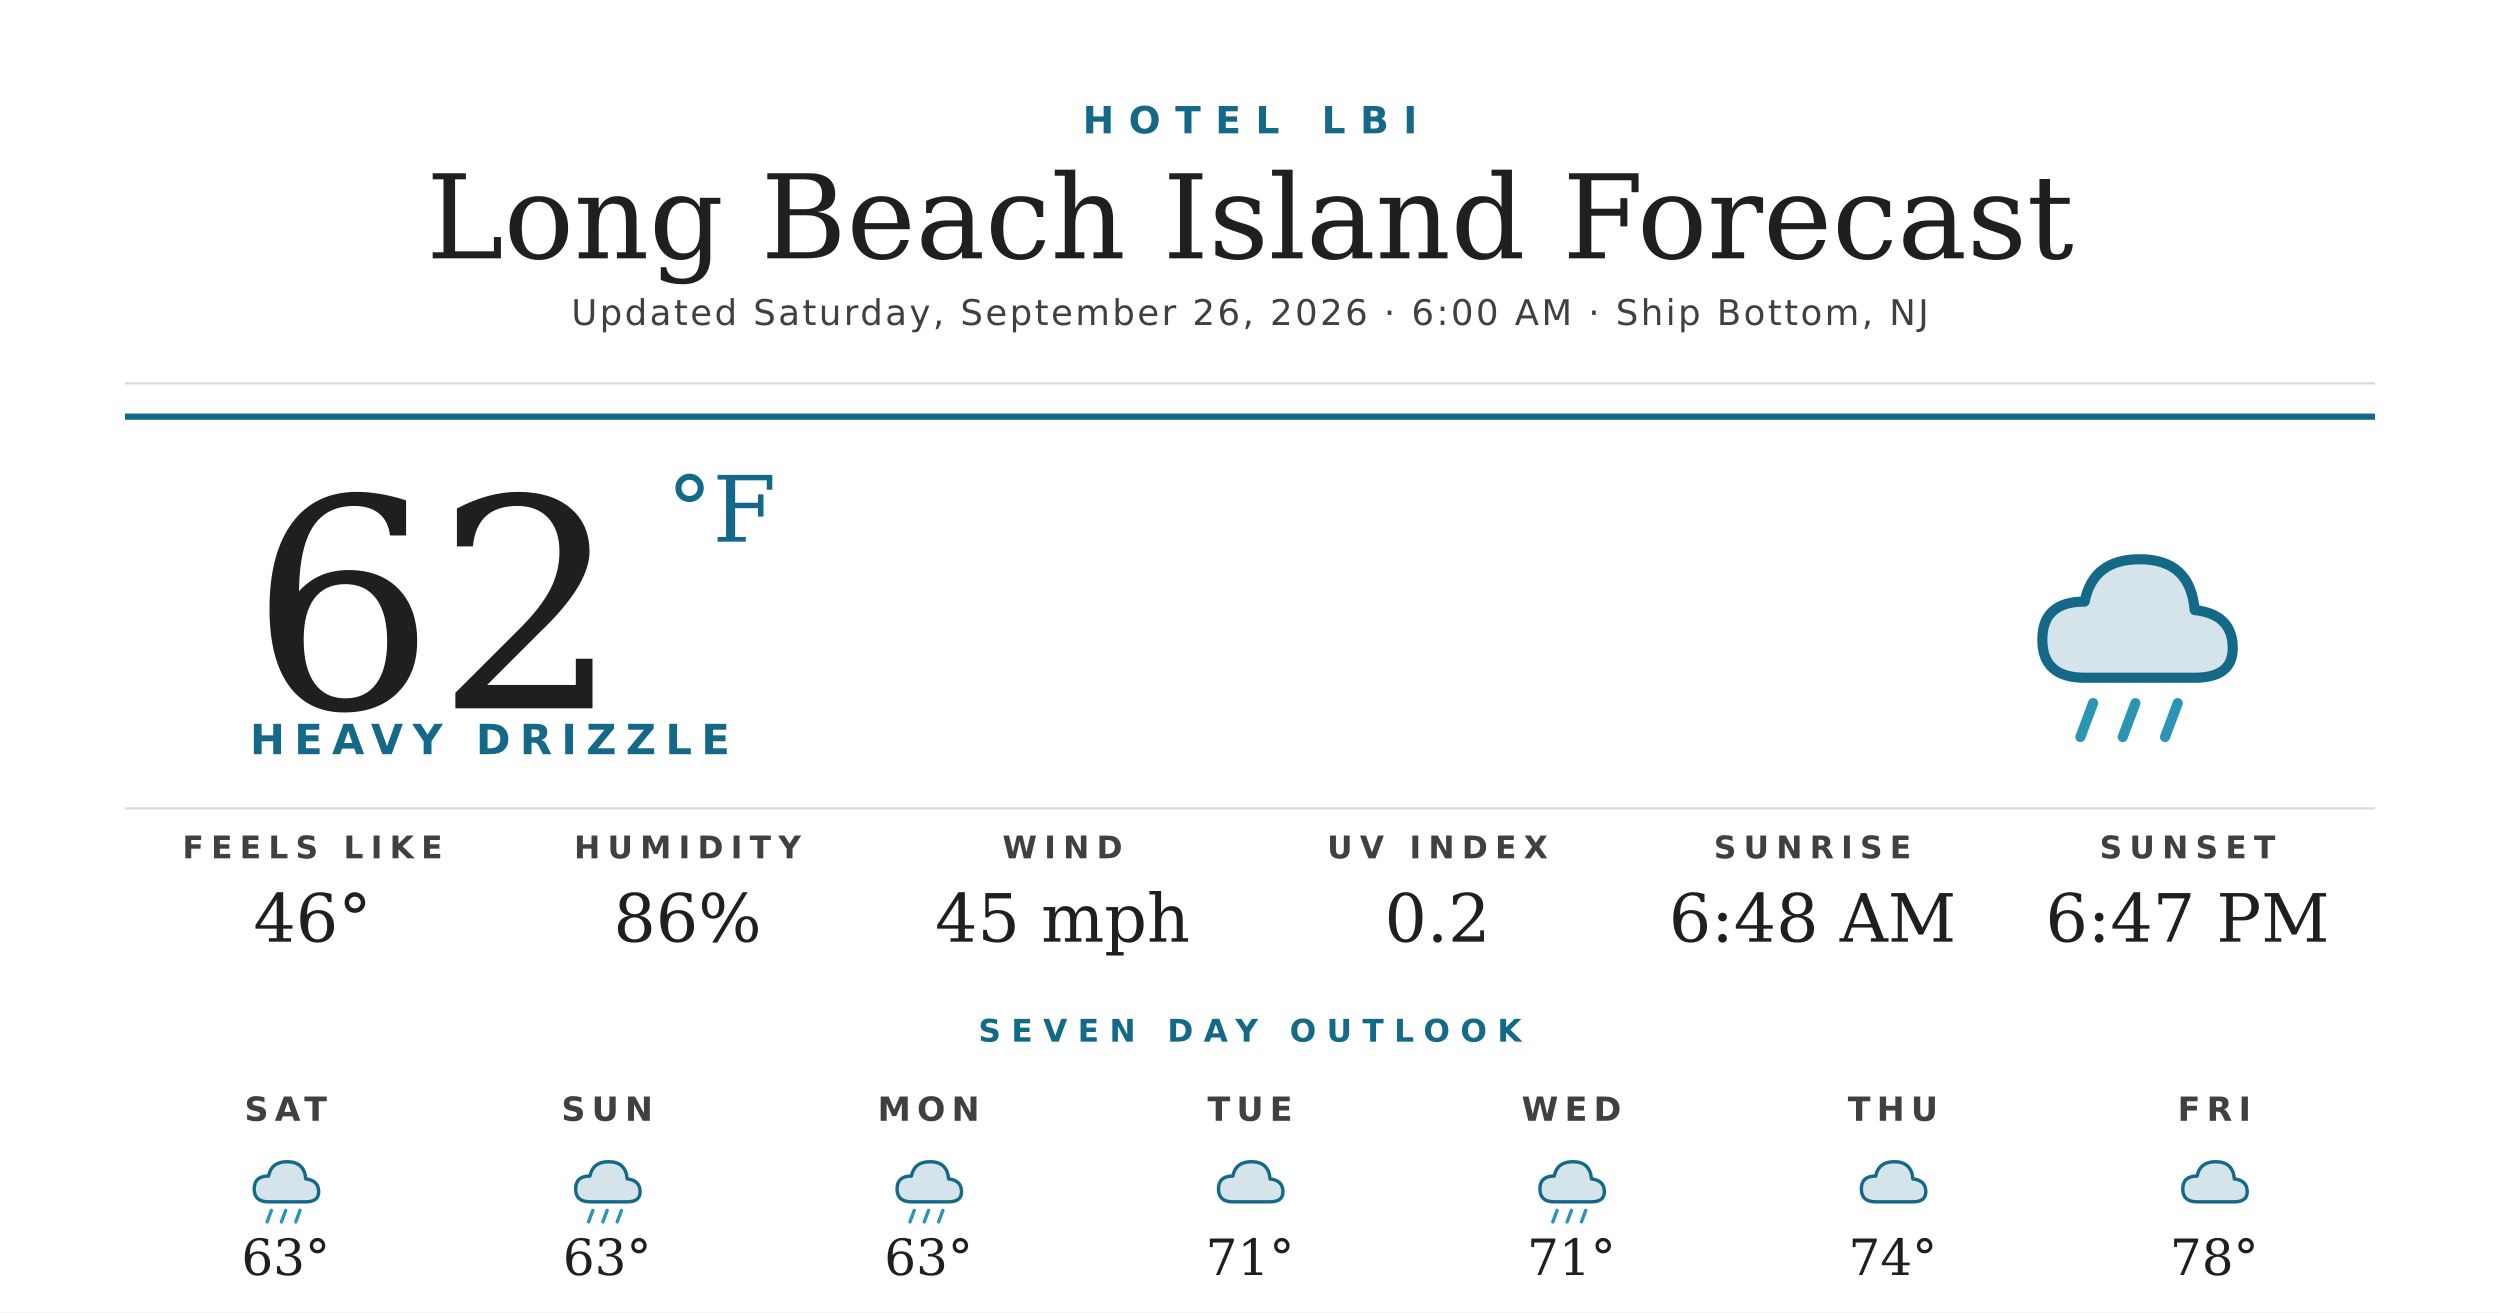
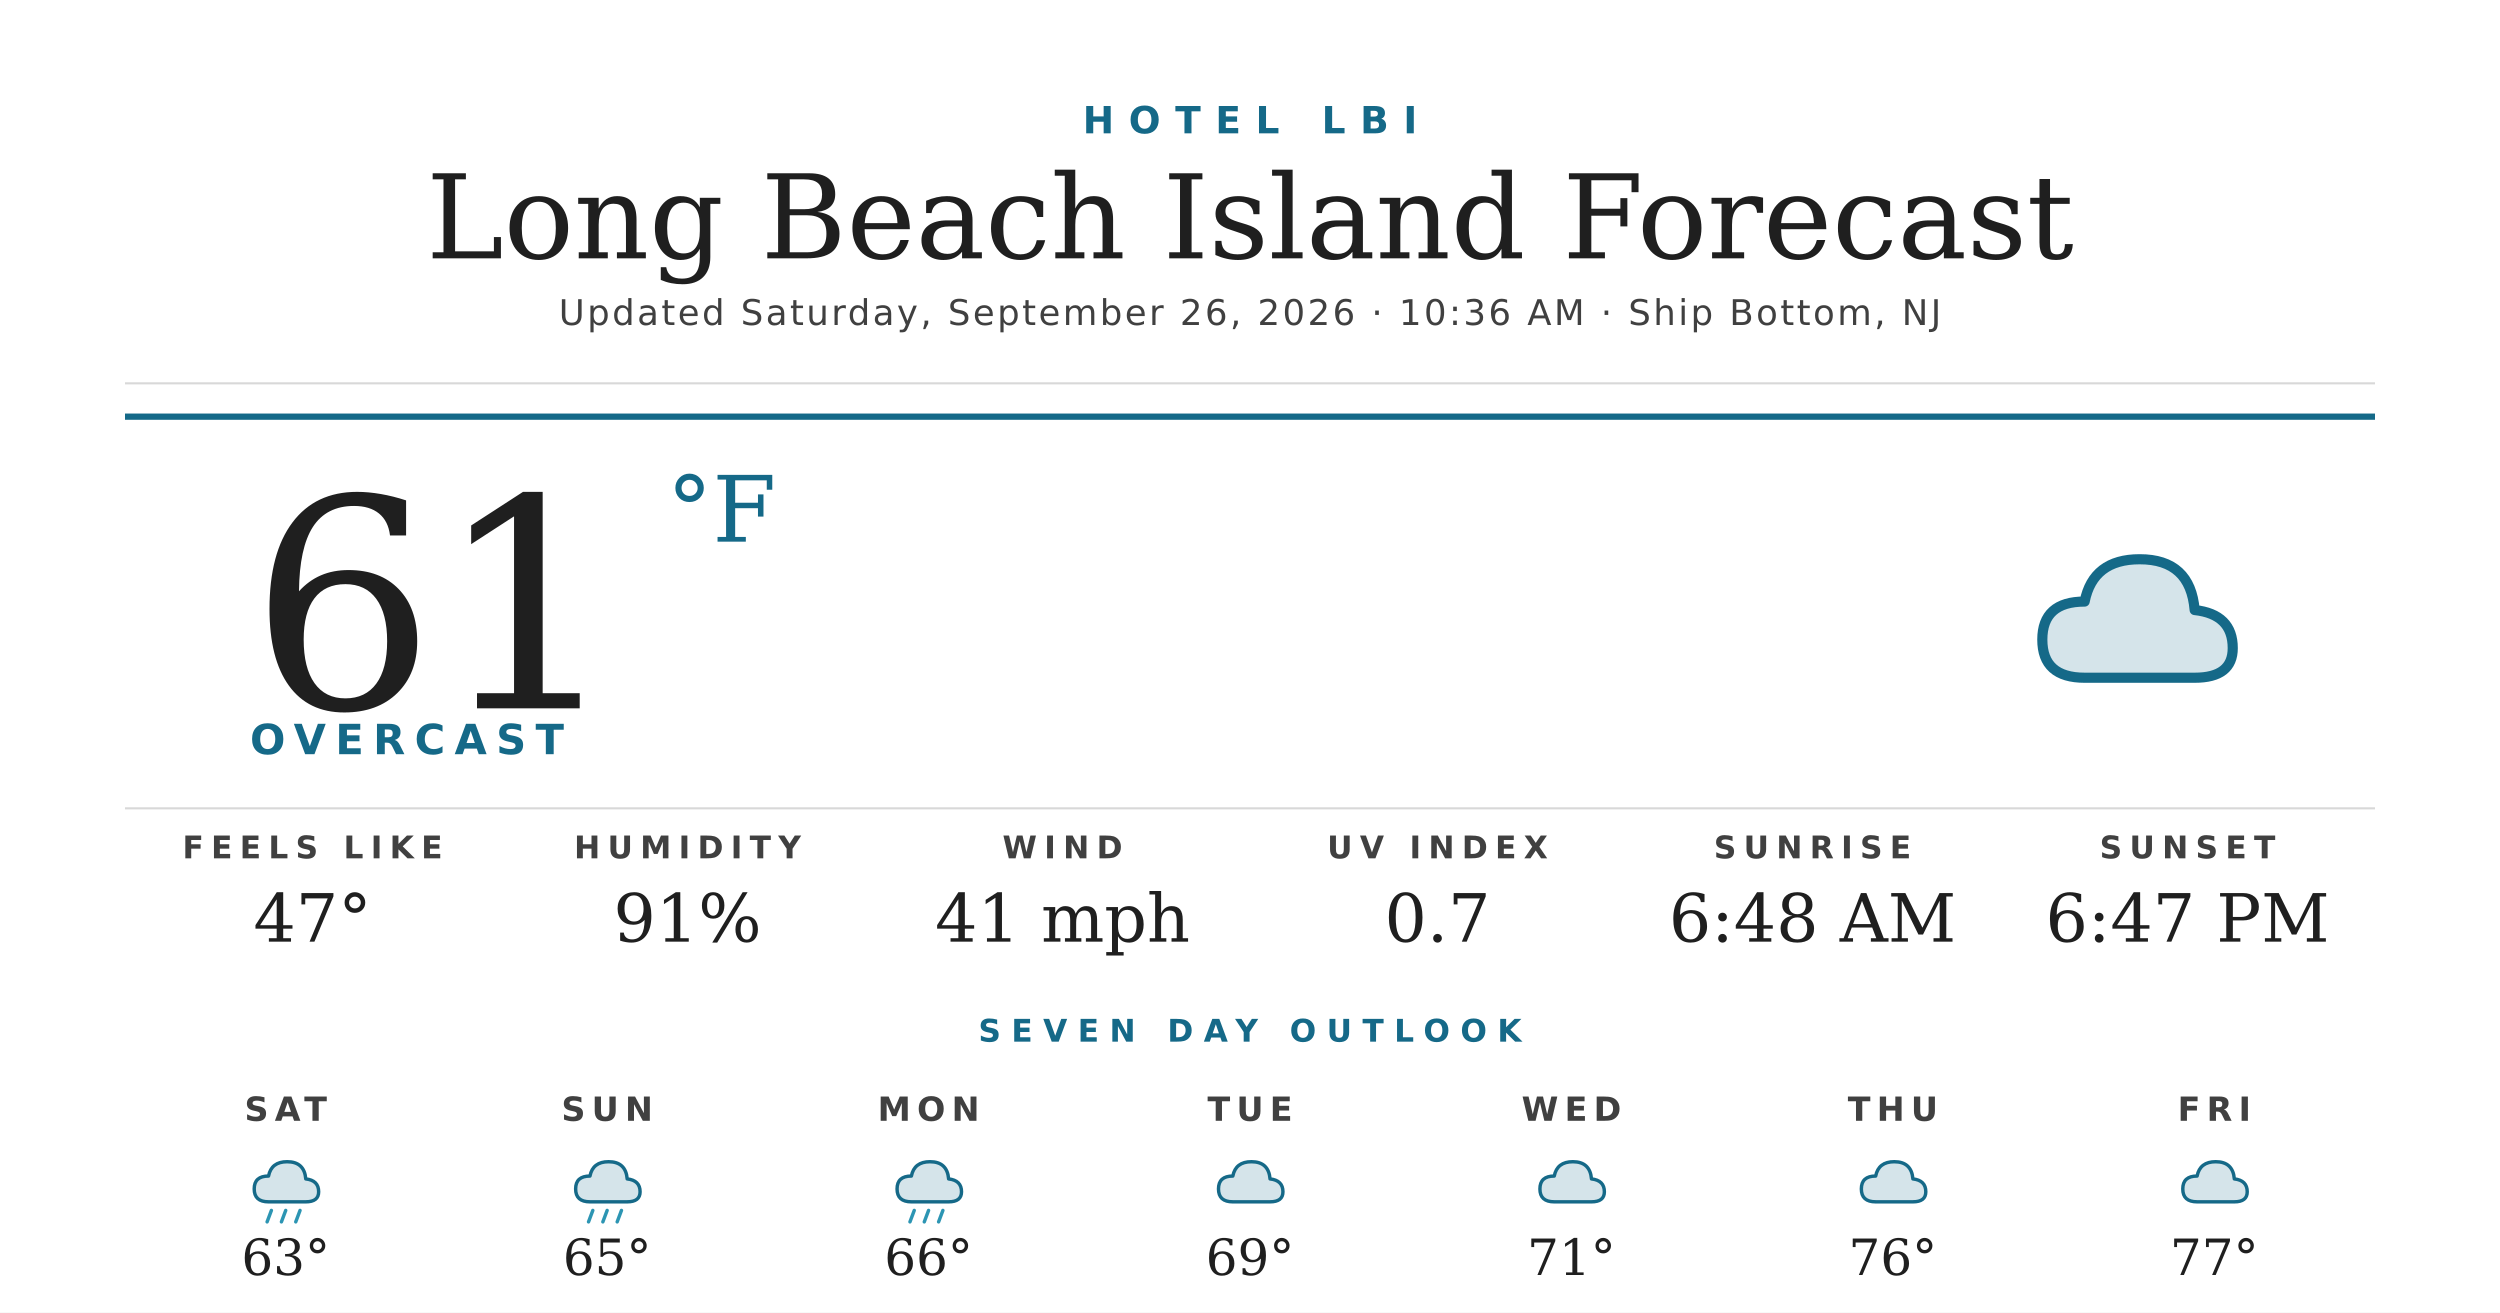
<svg xmlns="http://www.w3.org/2000/svg" width="1200" height="630" viewBox="0 0 1200 630">
  <rect width="1200" height="630" fill="#ffffff" />
  <text x="600" y="64" text-anchor="middle" font-family="'Montserrat Bold', 'Montserrat', 'DejaVu Sans', Helvetica, Arial, sans-serif" font-size="18" font-weight="700" fill="#156988" letter-spacing="7">HOTEL LBI</text>
  <text x="600" y="124" text-anchor="middle" font-family="'Prata', 'DejaVu Serif', Georgia, serif" font-size="56" fill="#1f1f1f">Long Beach Island Forecast</text>
-   <text x="600" y="156" text-anchor="middle" font-family="'Montserrat', 'DejaVu Sans', Helvetica, Arial, sans-serif" font-size="17" font-weight="500" fill="#404040" letter-spacing="1.2">Updated Saturday, September 26, 2026 · 6:00 AM · Ship Bottom, NJ</text>
+   <text x="600" y="156" text-anchor="middle" font-family="'Montserrat', 'DejaVu Sans', Helvetica, Arial, sans-serif" font-size="17" font-weight="500" fill="#404040" letter-spacing="1.2">Updated Saturday, September 26, 2026 · 10:36 AM · Ship Bottom, NJ</text>
  <line x1="60" y1="184" x2="1140" y2="184" stroke="#d8d8d8" stroke-width="1" />
  <line x1="60" y1="200" x2="1140" y2="200" stroke="#156988" stroke-width="3" />
-   <text x="120" y="340" font-family="'Prata', 'DejaVu Serif', Georgia, serif" font-size="140" fill="#1f1f1f">62</text>
+   <text x="120" y="340" font-family="'Prata', 'DejaVu Serif', Georgia, serif" font-size="140" fill="#1f1f1f">61</text>
  <text x="320" y="260" font-family="'Prata', 'DejaVu Serif', Georgia, serif" font-size="44" fill="#156988">°F</text>
-   <text x="120" y="362" font-family="'Montserrat Bold', 'Montserrat', 'DejaVu Sans', Helvetica, Arial, sans-serif" font-size="20" font-weight="700" fill="#156988" letter-spacing="4.5">HEAVY DRIZZLE</text>
+   <text x="120" y="362" font-family="'Montserrat Bold', 'Montserrat', 'DejaVu Sans', Helvetica, Arial, sans-serif" font-size="20" font-weight="700" fill="#156988" letter-spacing="4.5">OVERCAST</text>
  <g transform="translate(960,240) scale(2.03125)">
    <path d="M20 42 Q10 42 10 33 Q10 24 20 24 Q22 14 33 14 Q45 14 46 26 Q55 27 55 35 Q55 42 46 42 Z" fill="#156988" opacity="0.18" />
    <path d="M20 42 Q10 42 10 33 Q10 24 20 24 Q22 14 33 14 Q45 14 46 26 Q55 27 55 35 Q55 42 46 42 Z" fill="none" stroke="#156988" stroke-width="2.4" stroke-linejoin="round" />
-     <g stroke="#2C95B3" stroke-width="2.4" stroke-linecap="round">
-       <line x1="22" y1="48" x2="19" y2="56" />
-       <line x1="32" y1="48" x2="29" y2="56" />
-       <line x1="42" y1="48" x2="39" y2="56" />
-     </g>
  </g>
  <line x1="60" y1="388" x2="1140" y2="388" stroke="#d8d8d8" stroke-width="1" />
  <text x="150" y="412" text-anchor="middle" font-family="'Montserrat Bold', 'Montserrat', 'DejaVu Sans', Helvetica, Arial, sans-serif" font-size="15" font-weight="700" fill="#404040" letter-spacing="3.5">FEELS LIKE</text>
-   <text x="150" y="452" text-anchor="middle" font-family="'Prata', 'DejaVu Serif', Georgia, serif" font-size="32" fill="#1f1f1f">46°</text>
+   <text x="150" y="452" text-anchor="middle" font-family="'Prata', 'DejaVu Serif', Georgia, serif" font-size="32" fill="#1f1f1f">47°</text>
  <text x="330" y="412" text-anchor="middle" font-family="'Montserrat Bold', 'Montserrat', 'DejaVu Sans', Helvetica, Arial, sans-serif" font-size="15" font-weight="700" fill="#404040" letter-spacing="3.5">HUMIDITY</text>
-   <text x="330" y="452" text-anchor="middle" font-family="'Prata', 'DejaVu Serif', Georgia, serif" font-size="32" fill="#1f1f1f">86%</text>
+   <text x="330" y="452" text-anchor="middle" font-family="'Prata', 'DejaVu Serif', Georgia, serif" font-size="32" fill="#1f1f1f">91%</text>
  <text x="510" y="412" text-anchor="middle" font-family="'Montserrat Bold', 'Montserrat', 'DejaVu Sans', Helvetica, Arial, sans-serif" font-size="15" font-weight="700" fill="#404040" letter-spacing="3.5">WIND</text>
-   <text x="510" y="452" text-anchor="middle" font-family="'Prata', 'DejaVu Serif', Georgia, serif" font-size="32" fill="#1f1f1f">45 mph</text>
+   <text x="510" y="452" text-anchor="middle" font-family="'Prata', 'DejaVu Serif', Georgia, serif" font-size="32" fill="#1f1f1f">41 mph</text>
  <text x="690" y="412" text-anchor="middle" font-family="'Montserrat Bold', 'Montserrat', 'DejaVu Sans', Helvetica, Arial, sans-serif" font-size="15" font-weight="700" fill="#404040" letter-spacing="3.5">UV INDEX</text>
-   <text x="690" y="452" text-anchor="middle" font-family="'Prata', 'DejaVu Serif', Georgia, serif" font-size="32" fill="#1f1f1f">0.2</text>
+   <text x="690" y="452" text-anchor="middle" font-family="'Prata', 'DejaVu Serif', Georgia, serif" font-size="32" fill="#1f1f1f">0.7</text>
  <text x="870" y="412" text-anchor="middle" font-family="'Montserrat Bold', 'Montserrat', 'DejaVu Sans', Helvetica, Arial, sans-serif" font-size="15" font-weight="700" fill="#404040" letter-spacing="3.5">SUNRISE</text>
  <text x="870" y="452" text-anchor="middle" font-family="'Prata', 'DejaVu Serif', Georgia, serif" font-size="32" fill="#1f1f1f">6:48 AM</text>
  <text x="1050" y="412" text-anchor="middle" font-family="'Montserrat Bold', 'Montserrat', 'DejaVu Sans', Helvetica, Arial, sans-serif" font-size="15" font-weight="700" fill="#404040" letter-spacing="3.5">SUNSET</text>
  <text x="1050" y="452" text-anchor="middle" font-family="'Prata', 'DejaVu Serif', Georgia, serif" font-size="32" fill="#1f1f1f">6:47 PM</text>
  <text x="600" y="500" text-anchor="middle" font-family="'Montserrat Bold', 'Montserrat', 'DejaVu Sans', Helvetica, Arial, sans-serif" font-size="15" font-weight="700" fill="#156988" letter-spacing="5">SEVEN DAY OUTLOOK</text>
  <text x="137.143" y="538" text-anchor="middle" font-family="'Montserrat Bold', 'Montserrat', 'DejaVu Sans', Helvetica, Arial, sans-serif" font-size="16" font-weight="700" fill="#404040" letter-spacing="3">SAT</text>
  <g transform="translate(115.1429,548) scale(0.6875)">
    <path d="M20 42 Q10 42 10 33 Q10 24 20 24 Q22 14 33 14 Q45 14 46 26 Q55 27 55 35 Q55 42 46 42 Z" fill="#156988" opacity="0.18" />
    <path d="M20 42 Q10 42 10 33 Q10 24 20 24 Q22 14 33 14 Q45 14 46 26 Q55 27 55 35 Q55 42 46 42 Z" fill="none" stroke="#156988" stroke-width="2.4" stroke-linejoin="round" />
    <g stroke="#2C95B3" stroke-width="2.4" stroke-linecap="round">
      <line x1="22" y1="48" x2="19" y2="56" />
      <line x1="32" y1="48" x2="29" y2="56" />
      <line x1="42" y1="48" x2="39" y2="56" />
    </g>
  </g>
  <text x="137.143" y="612" text-anchor="middle" font-family="'Prata', 'DejaVu Serif', Georgia, serif" font-size="24" fill="#1f1f1f">63°</text>
  <text x="291.429" y="538" text-anchor="middle" font-family="'Montserrat Bold', 'Montserrat', 'DejaVu Sans', Helvetica, Arial, sans-serif" font-size="16" font-weight="700" fill="#404040" letter-spacing="3">SUN</text>
  <g transform="translate(269.4286,548) scale(0.6875)">
    <path d="M20 42 Q10 42 10 33 Q10 24 20 24 Q22 14 33 14 Q45 14 46 26 Q55 27 55 35 Q55 42 46 42 Z" fill="#156988" opacity="0.18" />
    <path d="M20 42 Q10 42 10 33 Q10 24 20 24 Q22 14 33 14 Q45 14 46 26 Q55 27 55 35 Q55 42 46 42 Z" fill="none" stroke="#156988" stroke-width="2.4" stroke-linejoin="round" />
    <g stroke="#2C95B3" stroke-width="2.4" stroke-linecap="round">
      <line x1="22" y1="48" x2="19" y2="56" />
      <line x1="32" y1="48" x2="29" y2="56" />
      <line x1="42" y1="48" x2="39" y2="56" />
    </g>
  </g>
-   <text x="291.429" y="612" text-anchor="middle" font-family="'Prata', 'DejaVu Serif', Georgia, serif" font-size="24" fill="#1f1f1f">63°</text>
+   <text x="291.429" y="612" text-anchor="middle" font-family="'Prata', 'DejaVu Serif', Georgia, serif" font-size="24" fill="#1f1f1f">65°</text>
  <text x="445.714" y="538" text-anchor="middle" font-family="'Montserrat Bold', 'Montserrat', 'DejaVu Sans', Helvetica, Arial, sans-serif" font-size="16" font-weight="700" fill="#404040" letter-spacing="3">MON</text>
  <g transform="translate(423.7143,548) scale(0.6875)">
    <path d="M20 42 Q10 42 10 33 Q10 24 20 24 Q22 14 33 14 Q45 14 46 26 Q55 27 55 35 Q55 42 46 42 Z" fill="#156988" opacity="0.18" />
    <path d="M20 42 Q10 42 10 33 Q10 24 20 24 Q22 14 33 14 Q45 14 46 26 Q55 27 55 35 Q55 42 46 42 Z" fill="none" stroke="#156988" stroke-width="2.4" stroke-linejoin="round" />
    <g stroke="#2C95B3" stroke-width="2.4" stroke-linecap="round">
      <line x1="22" y1="48" x2="19" y2="56" />
      <line x1="32" y1="48" x2="29" y2="56" />
      <line x1="42" y1="48" x2="39" y2="56" />
    </g>
  </g>
-   <text x="445.714" y="612" text-anchor="middle" font-family="'Prata', 'DejaVu Serif', Georgia, serif" font-size="24" fill="#1f1f1f">63°</text>
+   <text x="445.714" y="612" text-anchor="middle" font-family="'Prata', 'DejaVu Serif', Georgia, serif" font-size="24" fill="#1f1f1f">66°</text>
  <text x="600" y="538" text-anchor="middle" font-family="'Montserrat Bold', 'Montserrat', 'DejaVu Sans', Helvetica, Arial, sans-serif" font-size="16" font-weight="700" fill="#404040" letter-spacing="3">TUE</text>
  <g transform="translate(578,548) scale(0.6875)">
    <path d="M20 42 Q10 42 10 33 Q10 24 20 24 Q22 14 33 14 Q45 14 46 26 Q55 27 55 35 Q55 42 46 42 Z" fill="#156988" opacity="0.18" />
    <path d="M20 42 Q10 42 10 33 Q10 24 20 24 Q22 14 33 14 Q45 14 46 26 Q55 27 55 35 Q55 42 46 42 Z" fill="none" stroke="#156988" stroke-width="2.4" stroke-linejoin="round" />
  </g>
-   <text x="600" y="612" text-anchor="middle" font-family="'Prata', 'DejaVu Serif', Georgia, serif" font-size="24" fill="#1f1f1f">71°</text>
+   <text x="600" y="612" text-anchor="middle" font-family="'Prata', 'DejaVu Serif', Georgia, serif" font-size="24" fill="#1f1f1f">69°</text>
  <text x="754.286" y="538" text-anchor="middle" font-family="'Montserrat Bold', 'Montserrat', 'DejaVu Sans', Helvetica, Arial, sans-serif" font-size="16" font-weight="700" fill="#404040" letter-spacing="3">WED</text>
  <g transform="translate(732.2857,548) scale(0.6875)">
    <path d="M20 42 Q10 42 10 33 Q10 24 20 24 Q22 14 33 14 Q45 14 46 26 Q55 27 55 35 Q55 42 46 42 Z" fill="#156988" opacity="0.18" />
    <path d="M20 42 Q10 42 10 33 Q10 24 20 24 Q22 14 33 14 Q45 14 46 26 Q55 27 55 35 Q55 42 46 42 Z" fill="none" stroke="#156988" stroke-width="2.4" stroke-linejoin="round" />
-     <g stroke="#2C95B3" stroke-width="2.4" stroke-linecap="round">
-       <line x1="22" y1="48" x2="19" y2="56" />
-       <line x1="32" y1="48" x2="29" y2="56" />
-       <line x1="42" y1="48" x2="39" y2="56" />
-     </g>
  </g>
  <text x="754.286" y="612" text-anchor="middle" font-family="'Prata', 'DejaVu Serif', Georgia, serif" font-size="24" fill="#1f1f1f">71°</text>
  <text x="908.571" y="538" text-anchor="middle" font-family="'Montserrat Bold', 'Montserrat', 'DejaVu Sans', Helvetica, Arial, sans-serif" font-size="16" font-weight="700" fill="#404040" letter-spacing="3">THU</text>
  <g transform="translate(886.5714,548) scale(0.6875)">
    <path d="M20 42 Q10 42 10 33 Q10 24 20 24 Q22 14 33 14 Q45 14 46 26 Q55 27 55 35 Q55 42 46 42 Z" fill="#156988" opacity="0.18" />
    <path d="M20 42 Q10 42 10 33 Q10 24 20 24 Q22 14 33 14 Q45 14 46 26 Q55 27 55 35 Q55 42 46 42 Z" fill="none" stroke="#156988" stroke-width="2.4" stroke-linejoin="round" />
  </g>
-   <text x="908.571" y="612" text-anchor="middle" font-family="'Prata', 'DejaVu Serif', Georgia, serif" font-size="24" fill="#1f1f1f">74°</text>
+   <text x="908.571" y="612" text-anchor="middle" font-family="'Prata', 'DejaVu Serif', Georgia, serif" font-size="24" fill="#1f1f1f">76°</text>
  <text x="1062.857" y="538" text-anchor="middle" font-family="'Montserrat Bold', 'Montserrat', 'DejaVu Sans', Helvetica, Arial, sans-serif" font-size="16" font-weight="700" fill="#404040" letter-spacing="3">FRI</text>
  <g transform="translate(1040.857,548) scale(0.6875)">
    <path d="M20 42 Q10 42 10 33 Q10 24 20 24 Q22 14 33 14 Q45 14 46 26 Q55 27 55 35 Q55 42 46 42 Z" fill="#156988" opacity="0.18" />
    <path d="M20 42 Q10 42 10 33 Q10 24 20 24 Q22 14 33 14 Q45 14 46 26 Q55 27 55 35 Q55 42 46 42 Z" fill="none" stroke="#156988" stroke-width="2.4" stroke-linejoin="round" />
  </g>
-   <text x="1062.857" y="612" text-anchor="middle" font-family="'Prata', 'DejaVu Serif', Georgia, serif" font-size="24" fill="#1f1f1f">78°</text>
+   <text x="1062.857" y="612" text-anchor="middle" font-family="'Prata', 'DejaVu Serif', Georgia, serif" font-size="24" fill="#1f1f1f">77°</text>
</svg>
